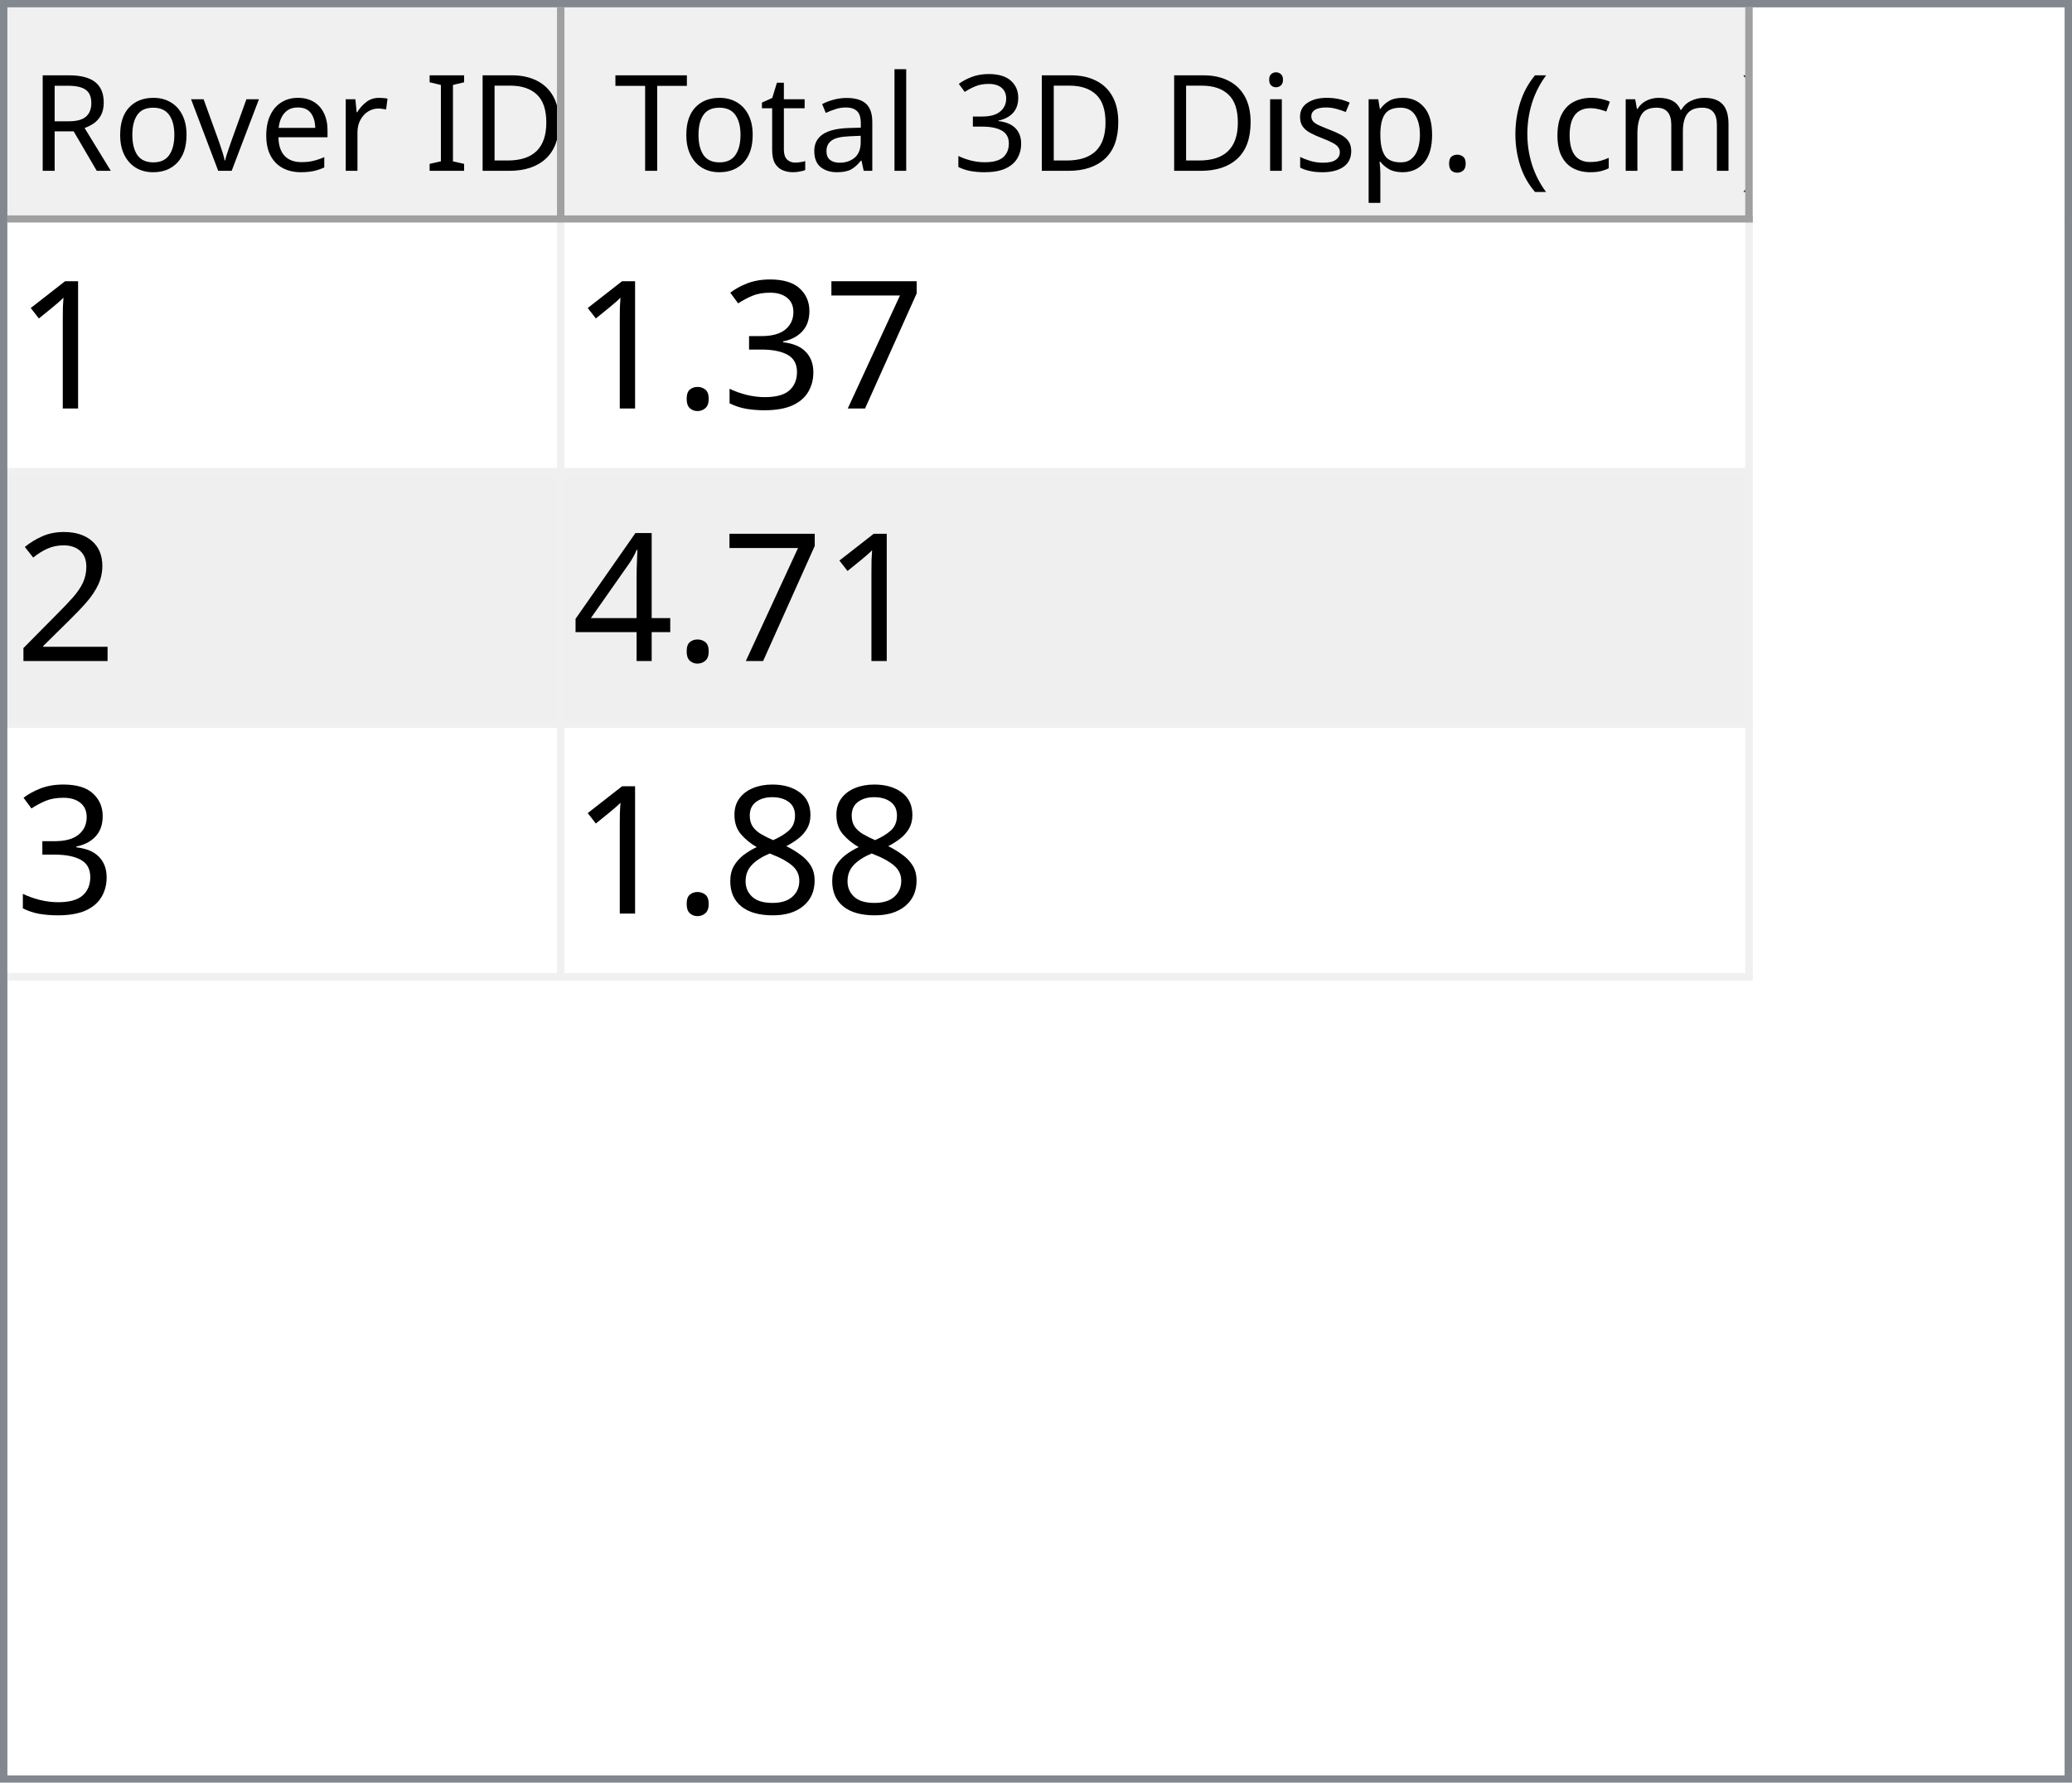
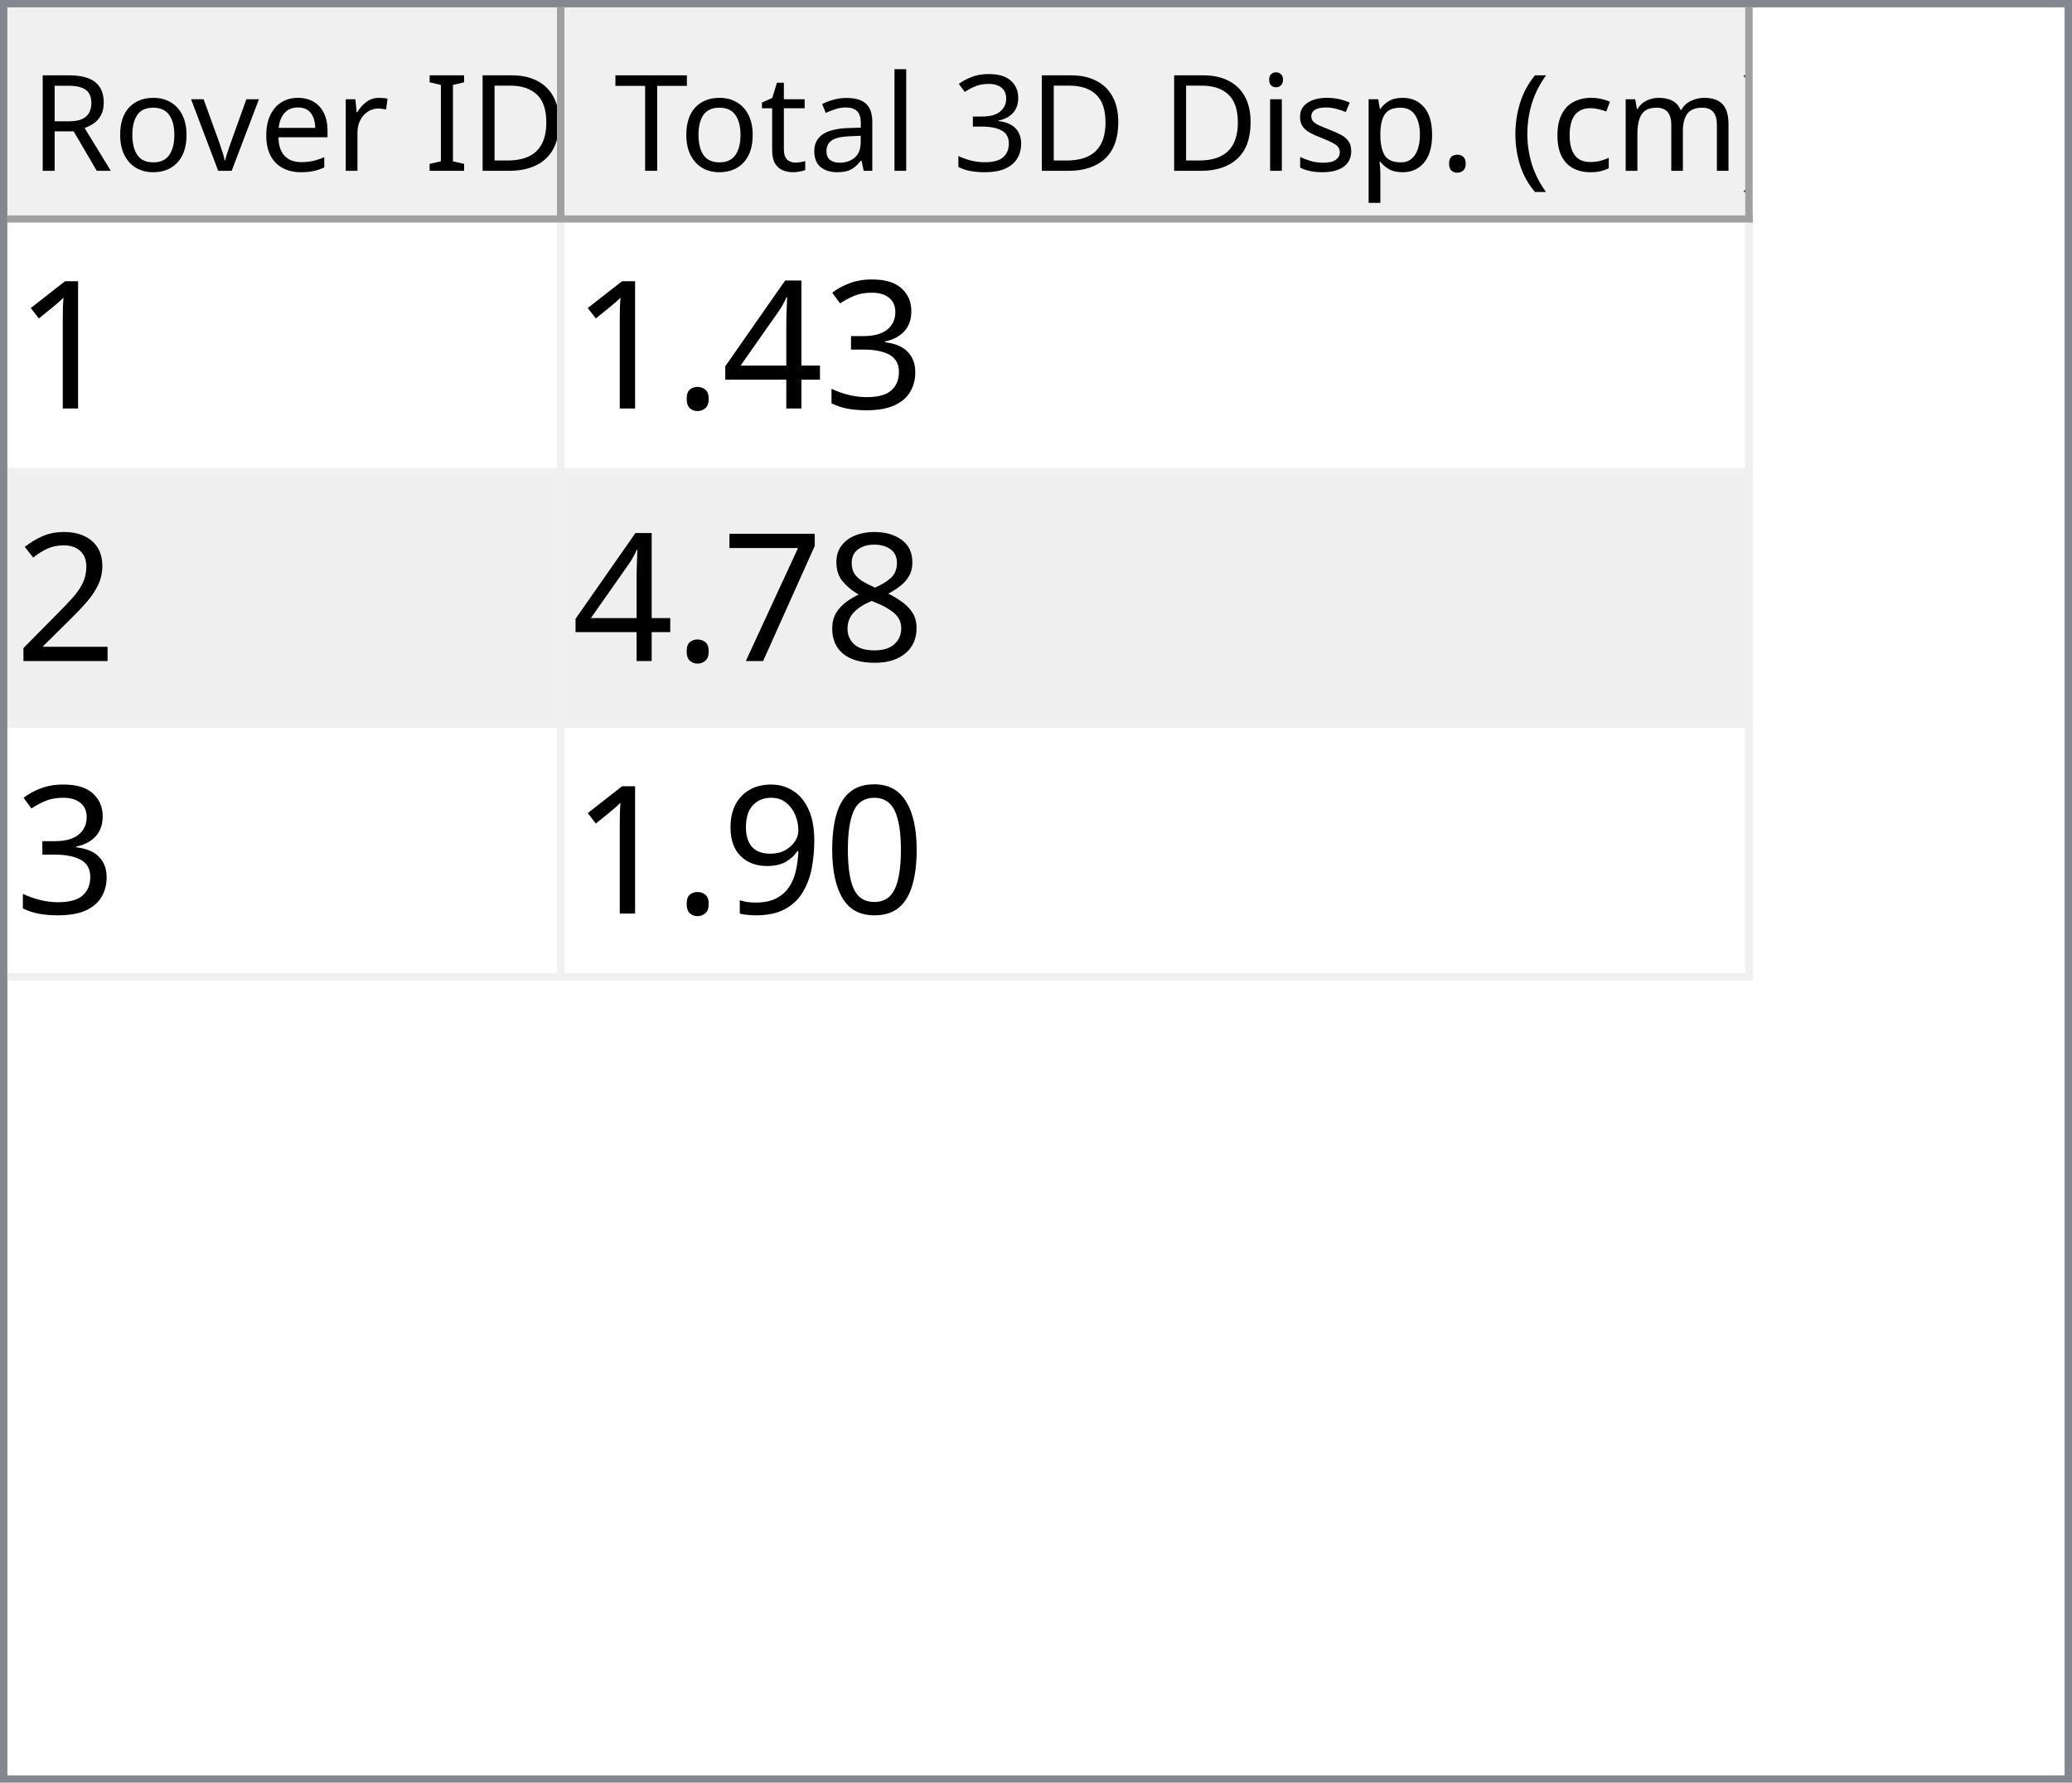
<svg xmlns="http://www.w3.org/2000/svg" style="fill-opacity:1; color-rendering:auto; color-interpolation:auto; text-rendering:auto; stroke:black; stroke-linecap:square; stroke-miterlimit:10; shape-rendering:auto; stroke-opacity:1; fill:black; stroke-dasharray:none; font-weight:normal; stroke-width:1; font-family:'Dialog'; font-style:normal; stroke-linejoin:miter; font-size:12px; stroke-dashoffset:0; image-rendering:auto;" width="279" height="240">
  <defs id="genericDefs" />
  <g>
    <defs id="defs1">
      <clipPath clipPathUnits="userSpaceOnUse" id="clipPath1">
        <path d="M0 0 L279 0 L279 240 L0 240 L0 0 Z" />
      </clipPath>
      <clipPath clipPathUnits="userSpaceOnUse" id="clipPath2">
        <path d="M0 0 L0 240 L279 240 L279 0 Z" />
      </clipPath>
      <clipPath clipPathUnits="userSpaceOnUse" id="clipPath3">
        <path d="M0 0 L0 29 L277 29 L277 0 Z" />
      </clipPath>
      <clipPath clipPathUnits="userSpaceOnUse" id="clipPath4">
        <path d="M0 0 L0 29 L75 29 L75 0 Z" />
      </clipPath>
      <clipPath clipPathUnits="userSpaceOnUse" id="clipPath5">
        <path d="M1 1 L1 28 L74 28 L74 1 Z" />
      </clipPath>
      <clipPath clipPathUnits="userSpaceOnUse" id="clipPath6">
        <path d="M0 0 L0 27 L73 27 L73 0 Z" />
      </clipPath>
      <clipPath clipPathUnits="userSpaceOnUse" id="clipPath7">
        <path d="M-0.5 -0.5 L-0.5 28.5 L74.5 28.5 L74.5 -0.5 Z" />
      </clipPath>
      <clipPath clipPathUnits="userSpaceOnUse" id="clipPath8">
        <path d="M0 0 L0 29 L160 29 L160 0 Z" />
      </clipPath>
      <clipPath clipPathUnits="userSpaceOnUse" id="clipPath9">
        <path d="M1 1 L1 28 L159 28 L159 1 Z" />
      </clipPath>
      <clipPath clipPathUnits="userSpaceOnUse" id="clipPath10">
        <path d="M0 0 L0 27 L158 27 L158 0 Z" />
      </clipPath>
      <clipPath clipPathUnits="userSpaceOnUse" id="clipPath11">
        <path d="M-0.5 -0.5 L-0.5 28.5 L159.5 28.5 L159.5 -0.5 Z" />
      </clipPath>
      <clipPath clipPathUnits="userSpaceOnUse" id="clipPath12">
        <path d="M0 0 L0 209 L277 209 L277 0 Z" />
      </clipPath>
      <clipPath clipPathUnits="userSpaceOnUse" id="clipPath13">
        <path d="M0 0 L0 102 L235 102 L235 0 Z" />
      </clipPath>
      <clipPath clipPathUnits="userSpaceOnUse" id="clipPath14">
        <path d="M-0.5 -0.5 L-0.5 101.5 L234.5 101.5 L234.5 -0.5 Z" />
      </clipPath>
      <clipPath clipPathUnits="userSpaceOnUse" id="clipPath15">
        <path d="M0 0 L0 33 L74 33 L74 0 Z" />
      </clipPath>
      <clipPath clipPathUnits="userSpaceOnUse" id="clipPath16">
        <path d="M0 0 L0 33 L159 33 L159 0 Z" />
      </clipPath>
      <font horiz-adv-x="64.551" id="font1">
        <font-face ascent="107.91" descent="25.098" units-per-em="100" style="font-style:normal; font-family:Segoe UI; font-weight:normal;" />
        <missing-glyph horiz-adv-x="64.551" d="M8.109 0 L8.109 68.266 L56.453 68.266 L56.453 0 L8.109 0 ZM15.328 7.234 L49.219 7.234 L49.219 61.031 L15.328 61.031 L15.328 7.234 Z" />
        <glyph unicode="D" horiz-adv-x="70.117" d="M9.188 0 L9.188 70.016 L28.516 70.016 Q65.531 70.016 65.531 35.891 Q65.531 19.672 55.25 9.836 Q44.969 0 27.734 0 L9.188 0 ZM17.391 62.594 L17.391 7.422 L27.828 7.422 Q41.609 7.422 49.273 14.797 Q56.938 22.172 56.938 35.688 Q56.938 62.594 28.328 62.594 L17.391 62.594 Z" />
        <glyph unicode="I" horiz-adv-x="26.611" d="M17.391 0 L9.188 0 L9.188 70.016 L17.391 70.016 L17.391 0 Z" />
        <glyph unicode=" " horiz-adv-x="27.393" d="" />
        <glyph unicode="r" horiz-adv-x="34.766" d="M34.188 41.891 Q32.078 43.5 28.125 43.5 Q23 43.5 19.555 38.672 Q16.109 33.844 16.109 25.484 L16.109 0 L8.109 0 L8.109 50 L16.109 50 L16.109 39.703 L16.312 39.703 Q18.016 44.969 21.531 47.922 Q25.047 50.875 29.391 50.875 Q32.516 50.875 34.188 50.203 L34.188 41.891 Z" />
        <glyph unicode="e" horiz-adv-x="52.295" d="M48.297 23 L12.984 23 Q13.188 14.656 17.484 10.109 Q21.781 5.562 29.297 5.562 Q37.75 5.562 44.828 11.141 L44.828 3.609 Q38.234 -1.172 27.391 -1.172 Q16.797 -1.172 10.742 5.641 Q4.688 12.453 4.688 24.812 Q4.688 36.469 11.305 43.82 Q17.922 51.172 27.734 51.172 Q37.547 51.172 42.922 44.828 Q48.297 38.484 48.297 27.203 L48.297 23 ZM40.094 29.781 Q40.047 36.719 36.75 40.578 Q33.453 44.438 27.594 44.438 Q21.922 44.438 17.969 40.383 Q14.016 36.328 13.094 29.781 L40.094 29.781 Z" />
        <glyph unicode="v" horiz-adv-x="47.9" d="M47.406 50 L27.484 0 L19.625 0 L0.688 50 L9.469 50 L22.172 13.672 Q23.578 9.672 23.922 6.688 L24.125 6.688 Q24.609 10.453 25.688 13.484 L38.969 50 L47.406 50 Z" />
        <glyph unicode="o" horiz-adv-x="58.594" d="M29 -1.172 Q17.922 -1.172 11.305 5.836 Q4.688 12.844 4.688 24.422 Q4.688 37.016 11.57 44.094 Q18.453 51.172 30.172 51.172 Q41.359 51.172 47.633 44.289 Q53.906 37.406 53.906 25.203 Q53.906 13.234 47.141 6.031 Q40.375 -1.172 29 -1.172 ZM29.594 44.438 Q21.875 44.438 17.383 39.188 Q12.891 33.938 12.891 24.703 Q12.891 15.828 17.43 10.695 Q21.969 5.562 29.594 5.562 Q37.359 5.562 41.531 10.594 Q45.703 15.625 45.703 24.906 Q45.703 34.281 41.531 39.359 Q37.359 44.438 29.594 44.438 Z" />
        <glyph unicode="R" horiz-adv-x="59.814" d="M59.375 0 L49.609 0 L37.891 19.625 Q36.281 22.359 34.766 24.289 Q33.25 26.219 31.664 27.438 Q30.078 28.656 28.25 29.219 Q26.422 29.781 24.125 29.781 L17.391 29.781 L17.391 0 L9.188 0 L9.188 70.016 L30.078 70.016 Q34.672 70.016 38.555 68.867 Q42.438 67.719 45.289 65.375 Q48.141 63.031 49.758 59.547 Q51.375 56.062 51.375 51.375 Q51.375 47.703 50.273 44.656 Q49.172 41.609 47.148 39.211 Q45.125 36.812 42.266 35.133 Q39.406 33.453 35.844 32.516 L35.844 32.328 Q37.594 31.547 38.891 30.547 Q40.188 29.547 41.359 28.18 Q42.531 26.812 43.68 25.078 Q44.828 23.344 46.234 21.047 L59.375 0 ZM17.391 62.594 L17.391 37.203 L28.516 37.203 Q31.594 37.203 34.203 38.133 Q36.812 39.062 38.719 40.797 Q40.625 42.531 41.703 45.047 Q42.781 47.562 42.781 50.688 Q42.781 56.297 39.141 59.445 Q35.5 62.594 28.609 62.594 L17.391 62.594 Z" />
        <glyph unicode=")" horiz-adv-x="30.176" d="M8.297 -15.922 L1.172 -15.922 Q16.406 2.344 16.406 26.812 Q16.406 51.469 1.078 70.016 L8.297 70.016 Q23.531 52.156 23.531 26.703 Q23.531 1.375 8.297 -15.922 Z" />
        <glyph unicode="m" horiz-adv-x="86.133" d="M79.109 0 L71.094 0 L71.094 28.719 Q71.094 37.016 68.531 40.727 Q65.969 44.438 59.906 44.438 Q54.781 44.438 51.195 39.75 Q47.609 35.062 47.609 28.516 L47.609 0 L39.594 0 L39.594 29.688 Q39.594 44.438 28.219 44.438 Q22.953 44.438 19.531 40.016 Q16.109 35.594 16.109 28.516 L16.109 0 L8.109 0 L8.109 50 L16.109 50 L16.109 42.094 L16.312 42.094 Q21.625 51.172 31.844 51.172 Q36.969 51.172 40.773 48.312 Q44.578 45.453 46 40.828 Q51.562 51.172 62.594 51.172 Q79.109 51.172 79.109 30.812 L79.109 0 Z" />
        <glyph unicode="c" horiz-adv-x="46.191" d="M42.188 2.297 Q36.422 -1.172 28.516 -1.172 Q17.828 -1.172 11.258 5.789 Q4.688 12.75 4.688 23.828 Q4.688 36.188 11.766 43.68 Q18.844 51.172 30.672 51.172 Q37.25 51.172 42.281 48.734 L42.281 40.531 Q36.719 44.438 30.375 44.438 Q22.703 44.438 17.797 38.945 Q12.891 33.453 12.891 24.516 Q12.891 15.719 17.508 10.641 Q22.125 5.562 29.891 5.562 Q36.422 5.562 42.188 9.906 L42.188 2.297 Z" />
        <glyph unicode="(" horiz-adv-x="30.176" d="M29.109 -15.922 L21.969 -15.922 Q6.844 1.375 6.844 26.703 Q6.844 52.156 21.969 70.016 L29.203 70.016 Q13.875 51.469 13.875 26.812 Q13.875 2.344 29.109 -15.922 Z" />
        <glyph unicode="." horiz-adv-x="21.68" d="M10.891 -1.078 Q8.641 -1.078 7.055 0.539 Q5.469 2.156 5.469 4.391 Q5.469 6.641 7.055 8.273 Q8.641 9.906 10.891 9.906 Q13.188 9.906 14.797 8.273 Q16.406 6.641 16.406 4.391 Q16.406 2.156 14.797 0.539 Q13.188 -1.078 10.891 -1.078 Z" />
        <glyph unicode="p" horiz-adv-x="58.789" d="M16.312 7.234 L16.109 7.234 L16.109 -23 L8.109 -23 L8.109 50 L16.109 50 L16.109 41.219 L16.312 41.219 Q22.219 51.172 33.594 51.172 Q43.266 51.172 48.688 44.461 Q54.109 37.75 54.109 26.469 Q54.109 13.922 48 6.375 Q41.891 -1.172 31.297 -1.172 Q21.578 -1.172 16.312 7.234 ZM16.109 27.391 L16.109 20.406 Q16.109 14.203 20.141 9.883 Q24.172 5.562 30.375 5.562 Q37.641 5.562 41.773 11.133 Q45.906 16.703 45.906 26.609 Q45.906 34.969 42.047 39.703 Q38.188 44.438 31.594 44.438 Q24.609 44.438 20.359 39.578 Q16.109 34.719 16.109 27.391 Z" />
        <glyph unicode="s" horiz-adv-x="42.432" d="M5.078 1.812 L5.078 10.406 Q11.625 5.562 19.484 5.562 Q30.031 5.562 30.031 12.594 Q30.031 14.594 29.125 15.992 Q28.219 17.391 26.68 18.461 Q25.141 19.531 23.07 20.383 Q21 21.234 18.609 22.172 Q15.281 23.484 12.766 24.828 Q10.25 26.172 8.57 27.859 Q6.891 29.547 6.031 31.695 Q5.172 33.844 5.172 36.719 Q5.172 40.234 6.789 42.945 Q8.406 45.656 11.086 47.484 Q13.766 49.312 17.211 50.242 Q20.656 51.172 24.312 51.172 Q30.812 51.172 35.938 48.922 L35.938 40.828 Q30.422 44.438 23.25 44.438 Q21 44.438 19.195 43.922 Q17.391 43.406 16.094 42.477 Q14.797 41.547 14.086 40.258 Q13.375 38.969 13.375 37.406 Q13.375 35.453 14.086 34.133 Q14.797 32.812 16.164 31.789 Q17.531 30.766 19.484 29.938 Q21.438 29.109 23.922 28.125 Q27.25 26.859 29.883 25.516 Q32.516 24.172 34.375 22.484 Q36.234 20.797 37.234 18.602 Q38.234 16.406 38.234 13.375 Q38.234 9.672 36.602 6.938 Q34.969 4.203 32.234 2.398 Q29.5 0.594 25.93 -0.289 Q22.359 -1.172 18.453 -1.172 Q10.75 -1.172 5.078 1.812 Z" />
        <glyph unicode="i" horiz-adv-x="24.219" d="M12.203 62.703 Q10.062 62.703 8.547 64.164 Q7.031 65.625 7.031 67.875 Q7.031 70.125 8.547 71.609 Q10.062 73.094 12.203 73.094 Q14.406 73.094 15.945 71.609 Q17.484 70.125 17.484 67.875 Q17.484 65.719 15.945 64.211 Q14.406 62.703 12.203 62.703 ZM16.109 0 L8.109 0 L8.109 50 L16.109 50 L16.109 0 Z" />
        <glyph unicode="3" horiz-adv-x="53.906" d="M46.531 19.828 Q46.531 15.094 44.75 11.211 Q42.969 7.328 39.719 4.57 Q36.469 1.812 31.93 0.297 Q27.391 -1.219 21.922 -1.219 Q11.922 -1.219 6 2.594 L6 11.188 Q13.094 5.609 22.219 5.609 Q25.875 5.609 28.828 6.539 Q31.781 7.469 33.906 9.227 Q36.031 10.984 37.18 13.477 Q38.328 15.969 38.328 19.094 Q38.328 32.812 18.797 32.812 L12.984 32.812 L12.984 39.594 L18.5 39.594 Q35.797 39.594 35.797 52.484 Q35.797 64.406 22.609 64.406 Q15.188 64.406 8.688 59.422 L8.688 67.188 Q15.375 71.188 24.609 71.188 Q29 71.188 32.57 69.969 Q36.141 68.75 38.68 66.555 Q41.219 64.359 42.609 61.281 Q44 58.203 44 54.5 Q44 40.672 30.031 36.719 L30.031 36.531 Q33.594 36.141 36.625 34.797 Q39.656 33.453 41.852 31.305 Q44.047 29.156 45.289 26.25 Q46.531 23.344 46.531 19.828 Z" />
        <glyph unicode="l" horiz-adv-x="24.219" d="M16.109 0 L8.109 0 L8.109 74.031 L16.109 74.031 L16.109 0 Z" />
        <glyph unicode="a" horiz-adv-x="50.879" d="M43.891 0 L35.891 0 L35.891 7.812 L35.688 7.812 Q30.469 -1.172 20.312 -1.172 Q12.844 -1.172 8.617 2.781 Q4.391 6.734 4.391 13.281 Q4.391 27.297 20.906 29.594 L35.891 31.688 Q35.891 44.438 25.594 44.438 Q16.547 44.438 9.281 38.281 L9.281 46.484 Q16.656 51.172 26.266 51.172 Q43.891 51.172 43.891 32.516 L43.891 0 ZM35.891 25.297 L23.828 23.641 Q18.266 22.859 15.43 20.875 Q12.594 18.891 12.594 13.875 Q12.594 10.203 15.211 7.883 Q17.828 5.562 22.172 5.562 Q28.125 5.562 32.008 9.742 Q35.891 13.922 35.891 20.312 L35.891 25.297 Z" />
        <glyph unicode="t" horiz-adv-x="33.887" d="M31.297 0.484 Q28.469 -1.078 23.828 -1.078 Q10.688 -1.078 10.688 13.578 L10.688 43.172 L2.094 43.172 L2.094 50 L10.688 50 L10.688 62.203 L18.703 64.797 L18.703 50 L31.297 50 L31.297 43.172 L18.703 43.172 L18.703 14.984 Q18.703 9.969 20.414 7.82 Q22.125 5.672 26.078 5.672 Q29.109 5.672 31.297 7.328 L31.297 0.484 Z" />
        <glyph unicode="T" horiz-adv-x="52.393" d="M50.594 62.594 L30.375 62.594 L30.375 0 L22.172 0 L22.172 62.594 L2 62.594 L2 70.016 L50.594 70.016 L50.594 62.594 Z" />
      </font>
      <font horiz-adv-x="75.0" id="font2">
        <font-face ascent="100.537" descent="21.973" units-per-em="100" style="font-style:normal; font-family:sans-serif; font-weight:normal;" />
        <missing-glyph horiz-adv-x="75.0" d="M12.5 0 L12.5 62.5 L62.5 62.5 L62.5 0 L12.5 0 ZM14.062 1.562 L60.938 1.562 L60.938 60.938 L14.062 60.938 L14.062 1.562 Z" />
        <glyph unicode="1" horiz-adv-x="55.615" d="M37.25 0 L28.469 0 L28.469 56 Q25.297 52.984 20.141 49.953 Q14.984 46.922 10.891 45.406 L10.891 53.906 Q18.266 57.375 23.781 62.305 Q29.297 67.234 31.594 71.875 L37.25 71.875 L37.25 0 Z" />
-         <glyph unicode="7" horiz-adv-x="55.615" d="M4.734 62.203 L4.734 70.656 L51.078 70.656 L51.078 63.812 Q44.234 56.547 37.523 44.484 Q30.812 32.422 27.156 19.672 Q24.516 10.688 23.781 0 L14.75 0 Q14.891 8.453 18.062 20.414 Q21.234 32.375 27.172 43.484 Q33.109 54.594 39.797 62.203 L4.734 62.203 Z" />
        <glyph unicode="3" horiz-adv-x="55.615" d="M4.203 18.891 L12.984 20.062 Q14.5 12.594 18.141 9.297 Q21.781 6 27 6 Q33.203 6 37.477 10.297 Q41.75 14.594 41.75 20.953 Q41.75 27 37.797 30.93 Q33.844 34.859 27.734 34.859 Q25.25 34.859 21.531 33.891 L22.516 41.609 Q23.391 41.5 23.922 41.5 Q29.547 41.5 34.039 44.43 Q38.531 47.359 38.531 53.469 Q38.531 58.297 35.258 61.477 Q31.984 64.656 26.812 64.656 Q21.688 64.656 18.266 61.43 Q14.844 58.203 13.875 51.766 L5.078 53.328 Q6.688 62.156 12.398 67.016 Q18.109 71.875 26.609 71.875 Q32.469 71.875 37.398 69.359 Q42.328 66.844 44.945 62.5 Q47.562 58.156 47.562 53.266 Q47.562 48.641 45.07 44.828 Q42.578 41.016 37.703 38.766 Q44.047 37.312 47.562 32.695 Q51.078 28.078 51.078 21.141 Q51.078 11.766 44.242 5.25 Q37.406 -1.266 26.953 -1.266 Q17.531 -1.266 11.305 4.352 Q5.078 9.969 4.203 18.891 Z" />
+         <glyph unicode="4" horiz-adv-x="55.615" d="M32.328 0 L32.328 17.141 L1.266 17.141 L1.266 25.203 L33.938 71.578 L41.109 71.578 L41.109 25.203 L50.781 25.203 L50.781 17.141 L41.109 17.141 L41.109 0 L32.328 0 ZM32.328 25.203 L32.328 57.469 L9.906 25.203 L32.328 25.203 Z" />
        <glyph unicode="." horiz-adv-x="27.783" d="M9.078 0 L9.078 10.016 L19.094 10.016 L19.094 0 L9.078 0 Z" />
        <glyph unicode="2" horiz-adv-x="55.615" d="M50.344 8.453 L50.344 0 L3.031 0 Q2.938 3.172 4.047 6.109 Q5.859 10.938 9.836 15.625 Q13.812 20.312 21.344 26.469 Q33.016 36.031 37.117 41.625 Q41.219 47.219 41.219 52.203 Q41.219 57.422 37.477 61.008 Q33.734 64.594 27.734 64.594 Q21.391 64.594 17.578 60.789 Q13.766 56.984 13.719 50.25 L4.688 51.172 Q5.609 61.281 11.664 66.578 Q17.719 71.875 27.938 71.875 Q38.234 71.875 44.242 66.164 Q50.25 60.453 50.25 52 Q50.25 47.703 48.492 43.555 Q46.734 39.406 42.656 34.812 Q38.578 30.219 29.109 22.219 Q21.188 15.578 18.945 13.211 Q16.703 10.844 15.234 8.453 L50.344 8.453 Z" />
-         <glyph unicode="4" horiz-adv-x="55.615" d="M32.328 0 L32.328 17.141 L1.266 17.141 L1.266 25.203 L33.938 71.578 L41.109 71.578 L41.109 25.203 L50.781 25.203 L50.781 17.141 L41.109 17.141 L41.109 0 L32.328 0 ZM32.328 25.203 L32.328 57.469 L9.906 25.203 L32.328 25.203 Z" />
        <glyph unicode="8" horiz-adv-x="55.615" d="M17.672 38.812 Q12.203 40.828 9.57 44.539 Q6.938 48.25 6.938 53.422 Q6.938 61.234 12.555 66.555 Q18.172 71.875 27.484 71.875 Q36.859 71.875 42.578 66.43 Q48.297 60.984 48.297 53.172 Q48.297 48.188 45.68 44.508 Q43.062 40.828 37.75 38.812 Q44.344 36.672 47.781 31.883 Q51.219 27.094 51.219 20.453 Q51.219 11.281 44.727 5.031 Q38.234 -1.219 27.641 -1.219 Q17.047 -1.219 10.547 5.055 Q4.047 11.328 4.047 20.703 Q4.047 27.688 7.594 32.398 Q11.141 37.109 17.672 38.812 ZM15.922 53.719 Q15.922 48.641 19.195 45.414 Q22.469 42.188 27.688 42.188 Q32.766 42.188 36.016 45.383 Q39.266 48.578 39.266 53.219 Q39.266 58.062 35.914 61.359 Q32.562 64.656 27.594 64.656 Q22.562 64.656 19.242 61.43 Q15.922 58.203 15.922 53.719 ZM13.094 20.656 Q13.094 16.891 14.875 13.375 Q16.656 9.859 20.172 7.93 Q23.688 6 27.734 6 Q34.031 6 38.133 10.055 Q42.234 14.109 42.234 20.359 Q42.234 26.703 38.016 30.859 Q33.797 35.016 27.438 35.016 Q21.234 35.016 17.164 30.914 Q13.094 26.812 13.094 20.656 Z" />
+         <glyph unicode="7" horiz-adv-x="55.615" d="M4.734 62.203 L4.734 70.656 L51.078 70.656 L51.078 63.812 Q44.234 56.547 37.523 44.484 Q30.812 32.422 27.156 19.672 Q24.516 10.688 23.781 0 L14.75 0 Q14.891 8.453 18.062 20.414 Q21.234 32.375 27.172 43.484 Q33.109 54.594 39.797 62.203 L4.734 62.203 Z" />
+         <glyph unicode="0" horiz-adv-x="55.615" d="M4.156 35.297 Q4.156 48 6.766 55.742 Q9.375 63.484 14.523 67.68 Q19.672 71.875 27.484 71.875 Q33.25 71.875 37.594 69.555 Q41.938 67.234 44.773 62.867 Q47.609 58.5 49.219 52.227 Q50.828 45.953 50.828 35.297 Q50.828 22.703 48.242 14.969 Q45.656 7.234 40.508 3.008 Q35.359 -1.219 27.484 -1.219 Q17.141 -1.219 11.234 6.203 Q4.156 15.141 4.156 35.297 ZM13.188 35.297 Q13.188 17.672 17.312 11.836 Q21.438 6 27.484 6 Q33.547 6 37.672 11.859 Q41.797 17.719 41.797 35.297 Q41.797 52.984 37.672 58.789 Q33.547 64.594 27.391 64.594 Q21.344 64.594 17.719 59.469 Q13.188 52.938 13.188 35.297 Z" />
+         <glyph unicode="9" horiz-adv-x="55.615" d="M5.469 16.547 L13.922 17.328 Q14.984 11.375 18.016 8.688 Q21.047 6 25.781 6 Q29.828 6 32.883 7.859 Q35.938 9.719 37.891 12.82 Q39.844 15.922 41.164 21.195 Q42.484 26.469 42.484 31.938 Q42.484 32.516 42.438 33.688 Q39.797 29.5 35.234 26.883 Q30.672 24.266 25.344 24.266 Q16.453 24.266 10.305 30.711 Q4.156 37.156 4.156 47.703 Q4.156 58.594 10.578 65.234 Q17 71.875 26.656 71.875 Q33.641 71.875 39.43 68.117 Q45.219 64.359 48.219 57.398 Q51.219 50.438 51.219 37.25 Q51.219 23.531 48.242 15.406 Q45.266 7.281 39.383 3.031 Q33.5 -1.219 25.594 -1.219 Q17.188 -1.219 11.867 3.445 Q6.547 8.109 5.469 16.547 ZM41.453 48.141 Q41.453 55.719 37.43 60.156 Q33.406 64.594 27.734 64.594 Q21.875 64.594 17.531 59.812 Q13.188 55.031 13.188 47.406 Q13.188 40.578 17.312 36.305 Q21.438 32.031 27.484 32.031 Q33.594 32.031 37.523 36.305 Q41.453 40.578 41.453 48.141 Z" />
      </font>
    </defs>
    <g style="fill:white; stroke:white;">
      <rect x="0" y="0" width="279" style="clip-path:url(#clipPath1); stroke:none;" height="240" />
    </g>
    <g style="fill:white; text-rendering:optimizeSpeed; color-rendering:optimizeSpeed; image-rendering:optimizeSpeed; shape-rendering:crispEdges; stroke:white; color-interpolation:sRGB;">
      <rect x="0" width="279" height="240" y="0" style="stroke:none;" />
      <path style="stroke:none;" d="M0 240 L279 240 L279 0 L0 0 Z" />
    </g>
    <g style="fill:rgb(240,240,240); font-size:18px; font-family:'Segoe UI'; stroke:rgb(240,240,240);">
      <rect x="0" y="0" width="279" style="clip-path:url(#clipPath2); stroke:none;" height="240" />
    </g>
    <g style="fill:rgb(130,135,144); font-size:18px; font-family:'Segoe UI'; stroke:rgb(130,135,144);">
      <path d="M0 0 L279 0 L279 240 L0 240 L0 0 ZM1 1 L278 1 L278 239 L1 239 L1 1 Z" style="fill-rule:evenodd; clip-path:url(#clipPath2); stroke:none;" />
    </g>
    <g style="fill:white; font-size:18px; font-family:'Segoe UI'; stroke:white;" transform="translate(1,1)">
      <rect x="0" y="0" width="277" style="clip-path:url(#clipPath3); stroke:none;" height="29" />
    </g>
    <g style="fill:rgb(240,240,240); font-size:18px; font-family:'Segoe UI'; stroke:rgb(240,240,240);" transform="translate(1,1)">
      <rect x="0" y="0" width="75" style="clip-path:url(#clipPath4); stroke:none;" height="29" />
    </g>
    <g style="font-family:'Segoe UI'; font-size:18px;" transform="translate(2,2)">
      <text x="2" xml:space="preserve" y="21" style="clip-path:url(#clipPath6); stroke:none;">Rover ID</text>
    </g>
    <g transform="translate(1.5,1.5)" style="fill:rgb(160,160,160); font-size:18px; font-family:'Segoe UI'; stroke:rgb(160,160,160); stroke-linejoin:bevel;">
      <line x1="74" x2="74" y1="0" style="fill:none; clip-path:url(#clipPath7);" y2="28" />
    </g>
    <g transform="matrix(1,0,0,1,1,1) translate(0.5,0.5)" style="fill:rgb(160,160,160); font-size:18px; font-family:'Segoe UI'; stroke:rgb(160,160,160); stroke-linejoin:bevel;">
      <line x1="0" x2="74" y1="28" style="fill:none; clip-path:url(#clipPath7);" y2="28" />
    </g>
    <g style="fill:rgb(240,240,240); font-size:18px; font-family:'Segoe UI'; stroke:rgb(240,240,240);" transform="translate(76,1)">
      <rect x="0" y="0" width="160" style="clip-path:url(#clipPath8); stroke:none;" height="29" />
    </g>
    <g style="font-family:'Segoe UI'; font-size:18px;" transform="translate(77,2)">
      <text x="1" xml:space="preserve" y="21" style="clip-path:url(#clipPath10); stroke:none;"> Total 3D Disp. (cm)</text>
    </g>
    <g transform="translate(76.5,1.5)" style="fill:rgb(160,160,160); font-size:18px; font-family:'Segoe UI'; stroke:rgb(160,160,160); stroke-linejoin:bevel;">
      <line x1="159" x2="159" y1="0" style="fill:none; clip-path:url(#clipPath11);" y2="28" />
    </g>
    <g transform="matrix(1,0,0,1,76,1) translate(0.5,0.5)" style="fill:rgb(160,160,160); font-size:18px; font-family:'Segoe UI'; stroke:rgb(160,160,160); stroke-linejoin:bevel;">
      <line x1="0" x2="159" y1="28" style="fill:none; clip-path:url(#clipPath11);" y2="28" />
    </g>
    <g style="fill:white; font-size:18px; font-family:'Segoe UI'; stroke:white;" transform="translate(1,30)">
      <rect x="0" y="0" width="277" style="clip-path:url(#clipPath12); stroke:none;" height="209" />
    </g>
    <g style="fill:rgb(240,240,240); font-size:24px; font-family:sans-serif; stroke:rgb(240,240,240);" transform="translate(1,30)">
      <rect x="0" y="0" width="235" style="clip-path:url(#clipPath13); stroke:none;" height="102" />
      <line transform="translate(0.5,0.5)" x1="0" x2="234" y1="33" style="clip-path:url(#clipPath14); fill:none; stroke-linejoin:bevel;" y2="33" />
    </g>
    <g transform="matrix(1,0,0,1,1,30) translate(0.5,0.5)" style="fill:rgb(240,240,240); font-size:24px; font-family:sans-serif; stroke:rgb(240,240,240); stroke-linejoin:bevel;">
      <line x1="0" x2="234" y1="67" style="fill:none; clip-path:url(#clipPath14);" y2="67" />
    </g>
    <g transform="matrix(1,0,0,1,1,30) translate(0.5,0.5)" style="fill:rgb(240,240,240); font-size:24px; font-family:sans-serif; stroke:rgb(240,240,240); stroke-linejoin:bevel;">
      <line x1="0" x2="234" y1="101" style="fill:none; clip-path:url(#clipPath14);" y2="101" />
    </g>
    <g transform="matrix(1,0,0,1,1,30) translate(0.5,0.5)" style="fill:rgb(240,240,240); font-size:24px; font-family:sans-serif; stroke:rgb(240,240,240); stroke-linejoin:bevel;">
      <line x1="74" x2="74" y1="0" style="fill:none; clip-path:url(#clipPath14);" y2="101" />
    </g>
    <g transform="matrix(1,0,0,1,1,30) translate(0.5,0.5)" style="fill:rgb(240,240,240); font-size:24px; font-family:sans-serif; stroke:rgb(240,240,240); stroke-linejoin:bevel;">
      <line x1="234" x2="234" y1="0" style="fill:none; clip-path:url(#clipPath14);" y2="101" />
    </g>
    <g style="fill:white; font-size:24px; font-family:sans-serif; stroke:white;" transform="matrix(1,0,0,1,1,30)">
      <rect x="0" y="0" width="74" style="clip-path:url(#clipPath15); stroke:none;" height="33" />
      <text x="1" y="25" style="fill:black; clip-path:url(#clipPath15); stroke:none;" xml:space="preserve">1</text>
    </g>
    <g style="fill:white; font-size:24px; font-family:sans-serif; stroke:white;" transform="matrix(1,0,0,1,1,30) translate(75,0)">
      <rect x="0" y="0" width="159" style="clip-path:url(#clipPath16); stroke:none;" height="33" />
-       <text x="1" y="25" style="fill:black; clip-path:url(#clipPath16); stroke:none;" xml:space="preserve">1.37</text>
+       <text x="1" y="25" style="fill:black; clip-path:url(#clipPath16); stroke:none;" xml:space="preserve">1.43</text>
    </g>
    <g style="fill:rgb(239,239,239); font-size:24px; font-family:sans-serif; stroke:rgb(239,239,239);" transform="matrix(1,0,0,1,1,30) translate(0,34)">
      <rect x="0" y="0" width="74" style="clip-path:url(#clipPath15); stroke:none;" height="33" />
      <text x="1" y="25" style="fill:black; clip-path:url(#clipPath15); stroke:none;" xml:space="preserve">2</text>
    </g>
    <g style="fill:rgb(239,239,239); font-size:24px; font-family:sans-serif; stroke:rgb(239,239,239);" transform="matrix(1,0,0,1,1,30) translate(75,34)">
      <rect x="0" y="0" width="159" style="clip-path:url(#clipPath16); stroke:none;" height="33" />
-       <text x="1" y="25" style="fill:black; clip-path:url(#clipPath16); stroke:none;" xml:space="preserve">4.71</text>
+       <text x="1" y="25" style="fill:black; clip-path:url(#clipPath16); stroke:none;" xml:space="preserve">4.78</text>
    </g>
    <g style="fill:white; font-size:24px; font-family:sans-serif; stroke:white;" transform="matrix(1,0,0,1,1,30) translate(0,68)">
      <rect x="0" y="0" width="74" style="clip-path:url(#clipPath15); stroke:none;" height="33" />
      <text x="1" y="25" style="fill:black; clip-path:url(#clipPath15); stroke:none;" xml:space="preserve">3</text>
    </g>
    <g style="fill:white; font-size:24px; font-family:sans-serif; stroke:white;" transform="matrix(1,0,0,1,1,30) translate(75,68)">
      <rect x="0" y="0" width="159" style="clip-path:url(#clipPath16); stroke:none;" height="33" />
-       <text x="1" y="25" style="fill:black; clip-path:url(#clipPath16); stroke:none;" xml:space="preserve">1.88</text>
+       <text x="1" y="25" style="fill:black; clip-path:url(#clipPath16); stroke:none;" xml:space="preserve">1.90</text>
    </g>
  </g>
</svg>
